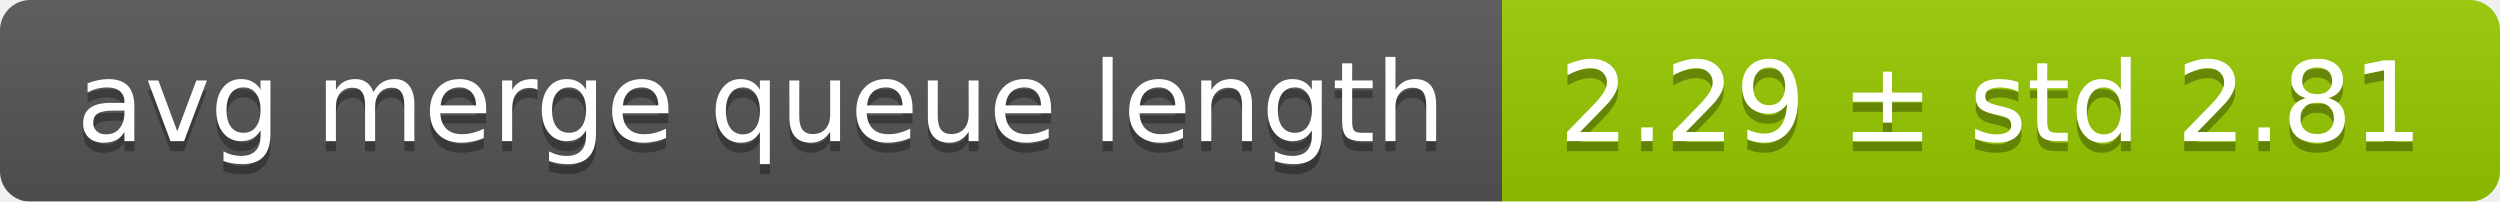
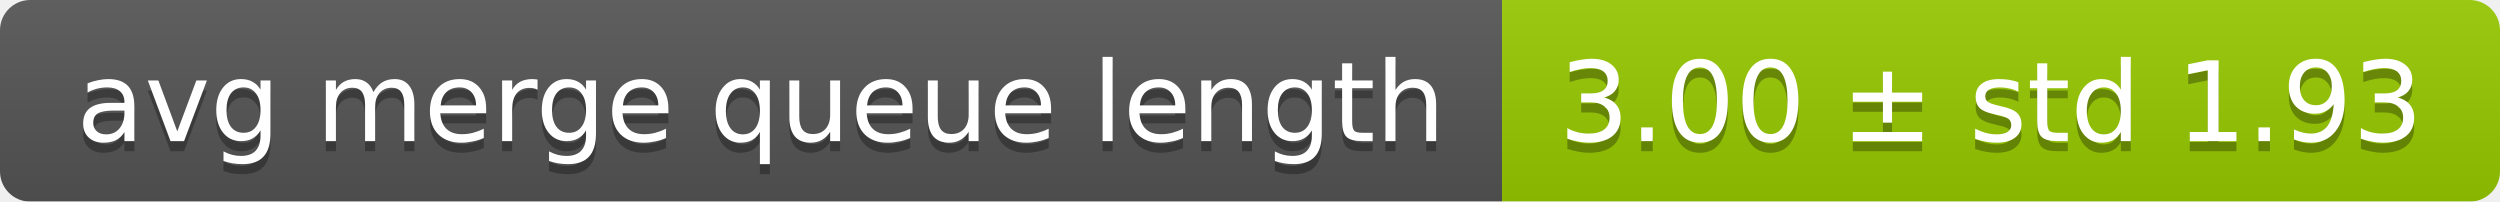
<svg xmlns="http://www.w3.org/2000/svg" width="248" height="20">
  <linearGradient id="smooth" x2="0" y2="100%">
    <stop offset="0" stop-color="#bbb" stop-opacity=".1" />
    <stop offset="1" stop-opacity=".1" />
  </linearGradient>
  <mask id="round">
    <rect width="248" height="20" rx="3" fill="#fff" />
  </mask>
  <g mask="url(#round)">
    <rect width="149" height="20" fill="#555" />
    <rect x="149" width="99" height="20" fill="#97ca00" />
    <rect width="248" height="20" fill="url(#smooth)" />
  </g>
  <g fill="#fff" text-anchor="middle" font-family="DejaVu Sans,Verdana,Geneva,sans-serif" font-size="11">
    <text x="75.5" y="15" fill="#010101" fill-opacity=".3">avg merge queue length</text>
    <text x="75.5" y="14">avg merge queue length</text>
-     <text x="197.5" y="15" fill="#010101" fill-opacity=".3">2.29 ± std 2.81</text>
-     <text x="197.5" y="14">2.29 ± std 2.81</text>
+     <text x="197.5" y="15" fill="#010101" fill-opacity=".3">3.00 ± std 1.93</text>
+     <text x="197.5" y="14">3.00 ± std 1.93</text>
  </g>
</svg>
